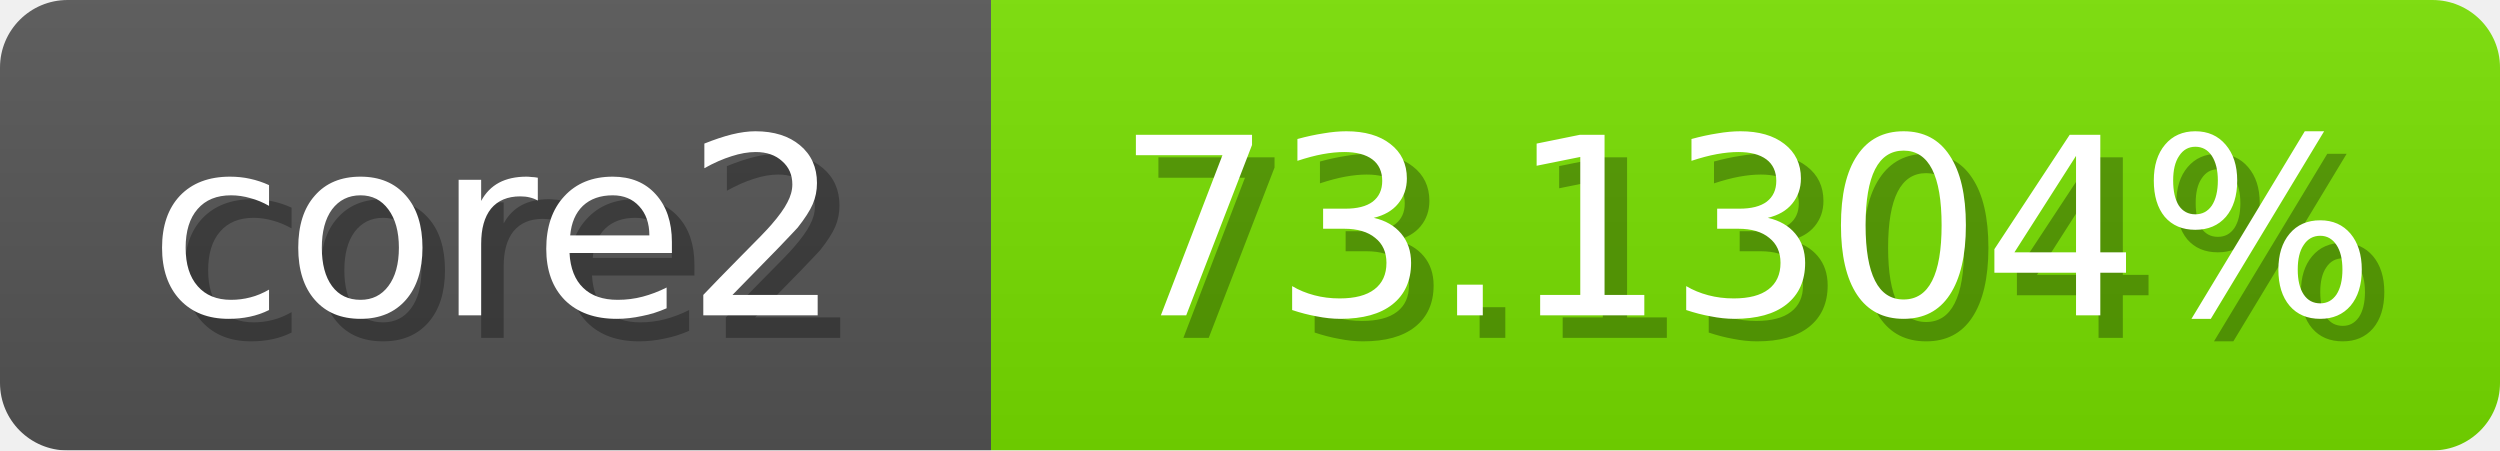
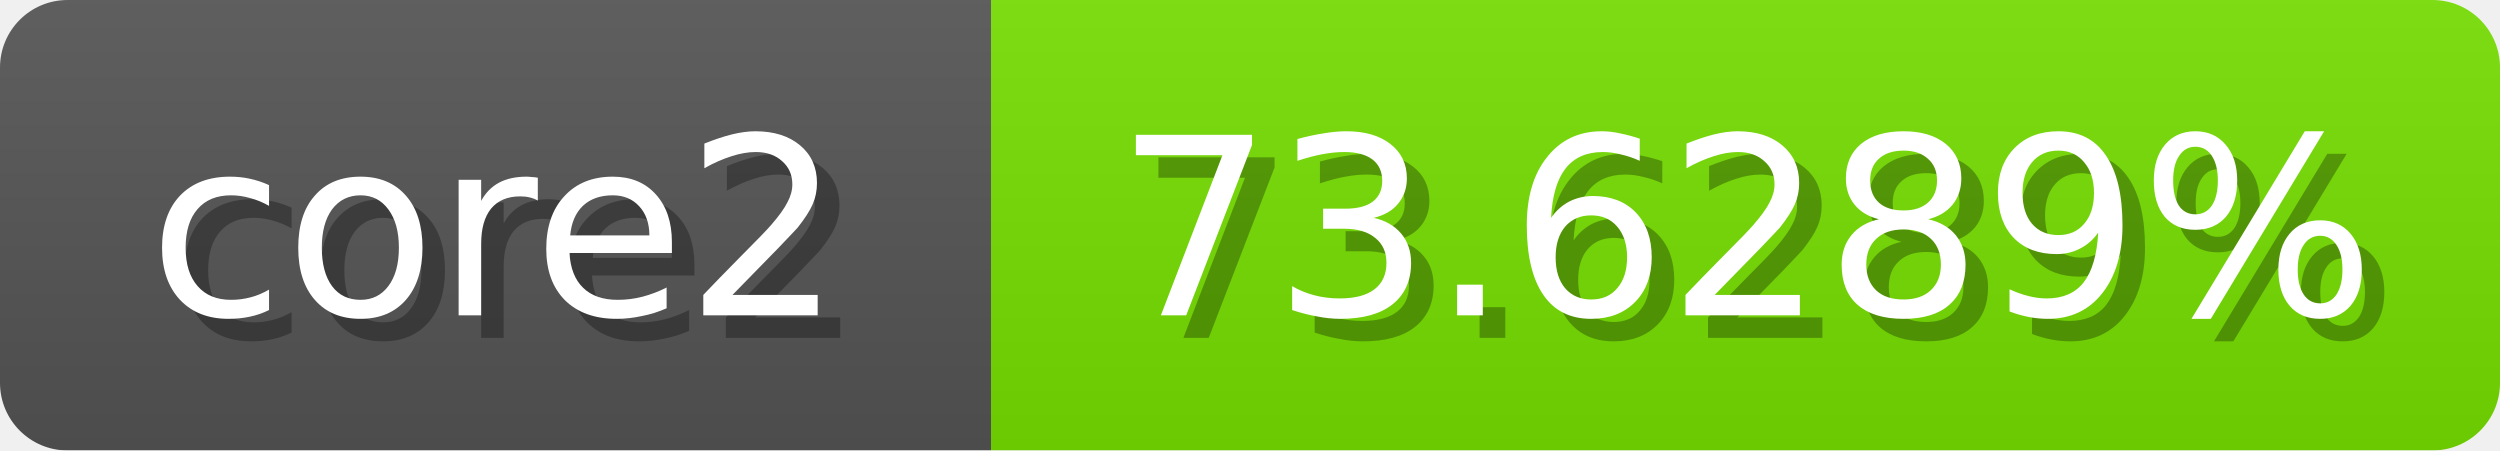
<svg xmlns="http://www.w3.org/2000/svg" width="111" height="20">
  <linearGradient id="b" x2="0" y2="100%">
    <stop offset="0" stop-color="#bbb" stop-opacity=".1" />
    <stop offset="1" stop-opacity=".1" />
  </linearGradient>
  <mask id="anybadge_1">
    <rect width="111" height="20" rx="3" fill="#fff" />
  </mask>
  <g mask="url(#anybadge_1)">
    <path fill="#555" d="M0 0h44v20H0z" />
-     <path fill="#78e000" d="M44 0h67v20H44z" />
+     <path fill="#76e000" d="M44 0h67v20H44z" />
    <path fill="url(#b)" d="M0 0h111v20H0z" />
  </g>
  <g fill="#fff" text-anchor="middle" font-family="DejaVu Sans,Verdana,Geneva,sans-serif" font-size="11">
    <text x="23.0" y="15" fill="#010101" fill-opacity=".3">core2</text>
    <text x="22.0" y="14">core2</text>
  </g>
  <g fill="#fff" text-anchor="middle" font-family="DejaVu Sans,Verdana,Geneva,sans-serif" font-size="11">
-     <text x="78.5" y="15" fill="#010101" fill-opacity=".3">73.1304%</text>
-     <text x="77.5" y="14">73.1304%</text>
+     <text x="78.5" y="15" fill="#010101" fill-opacity=".3">73.6289%</text>
+     <text x="77.5" y="14">73.6289%</text>
  </g>
</svg>
